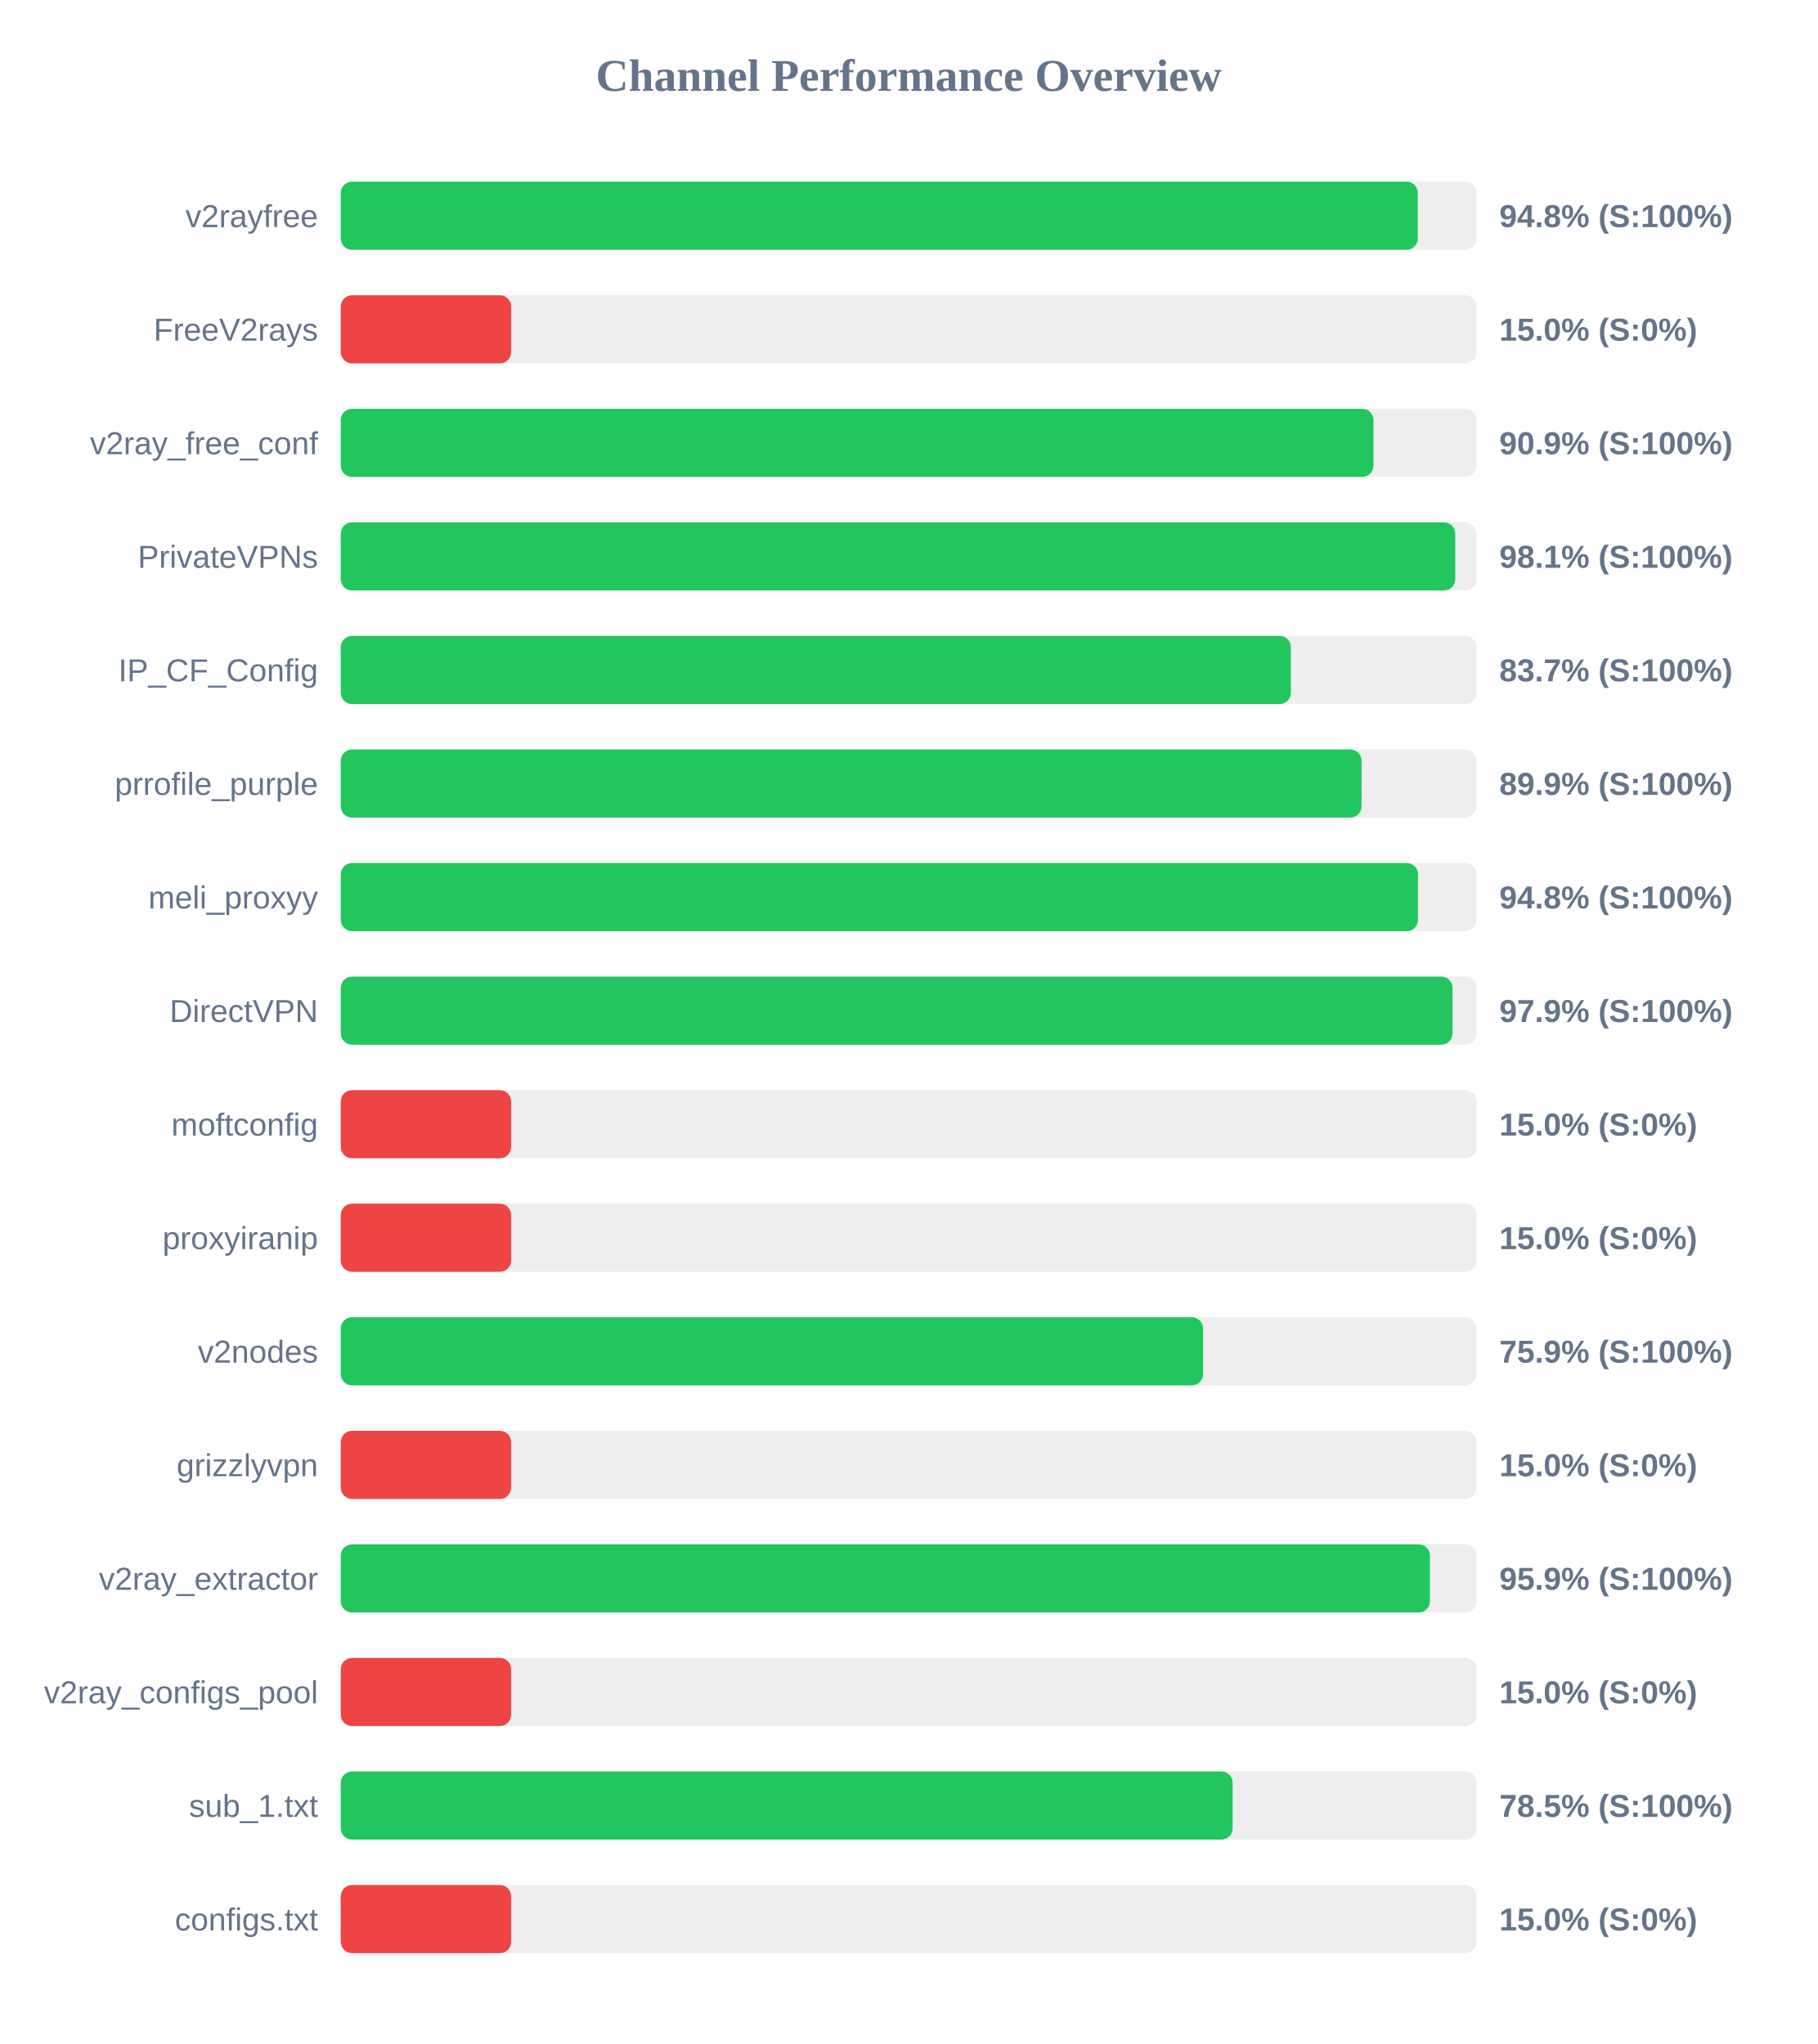
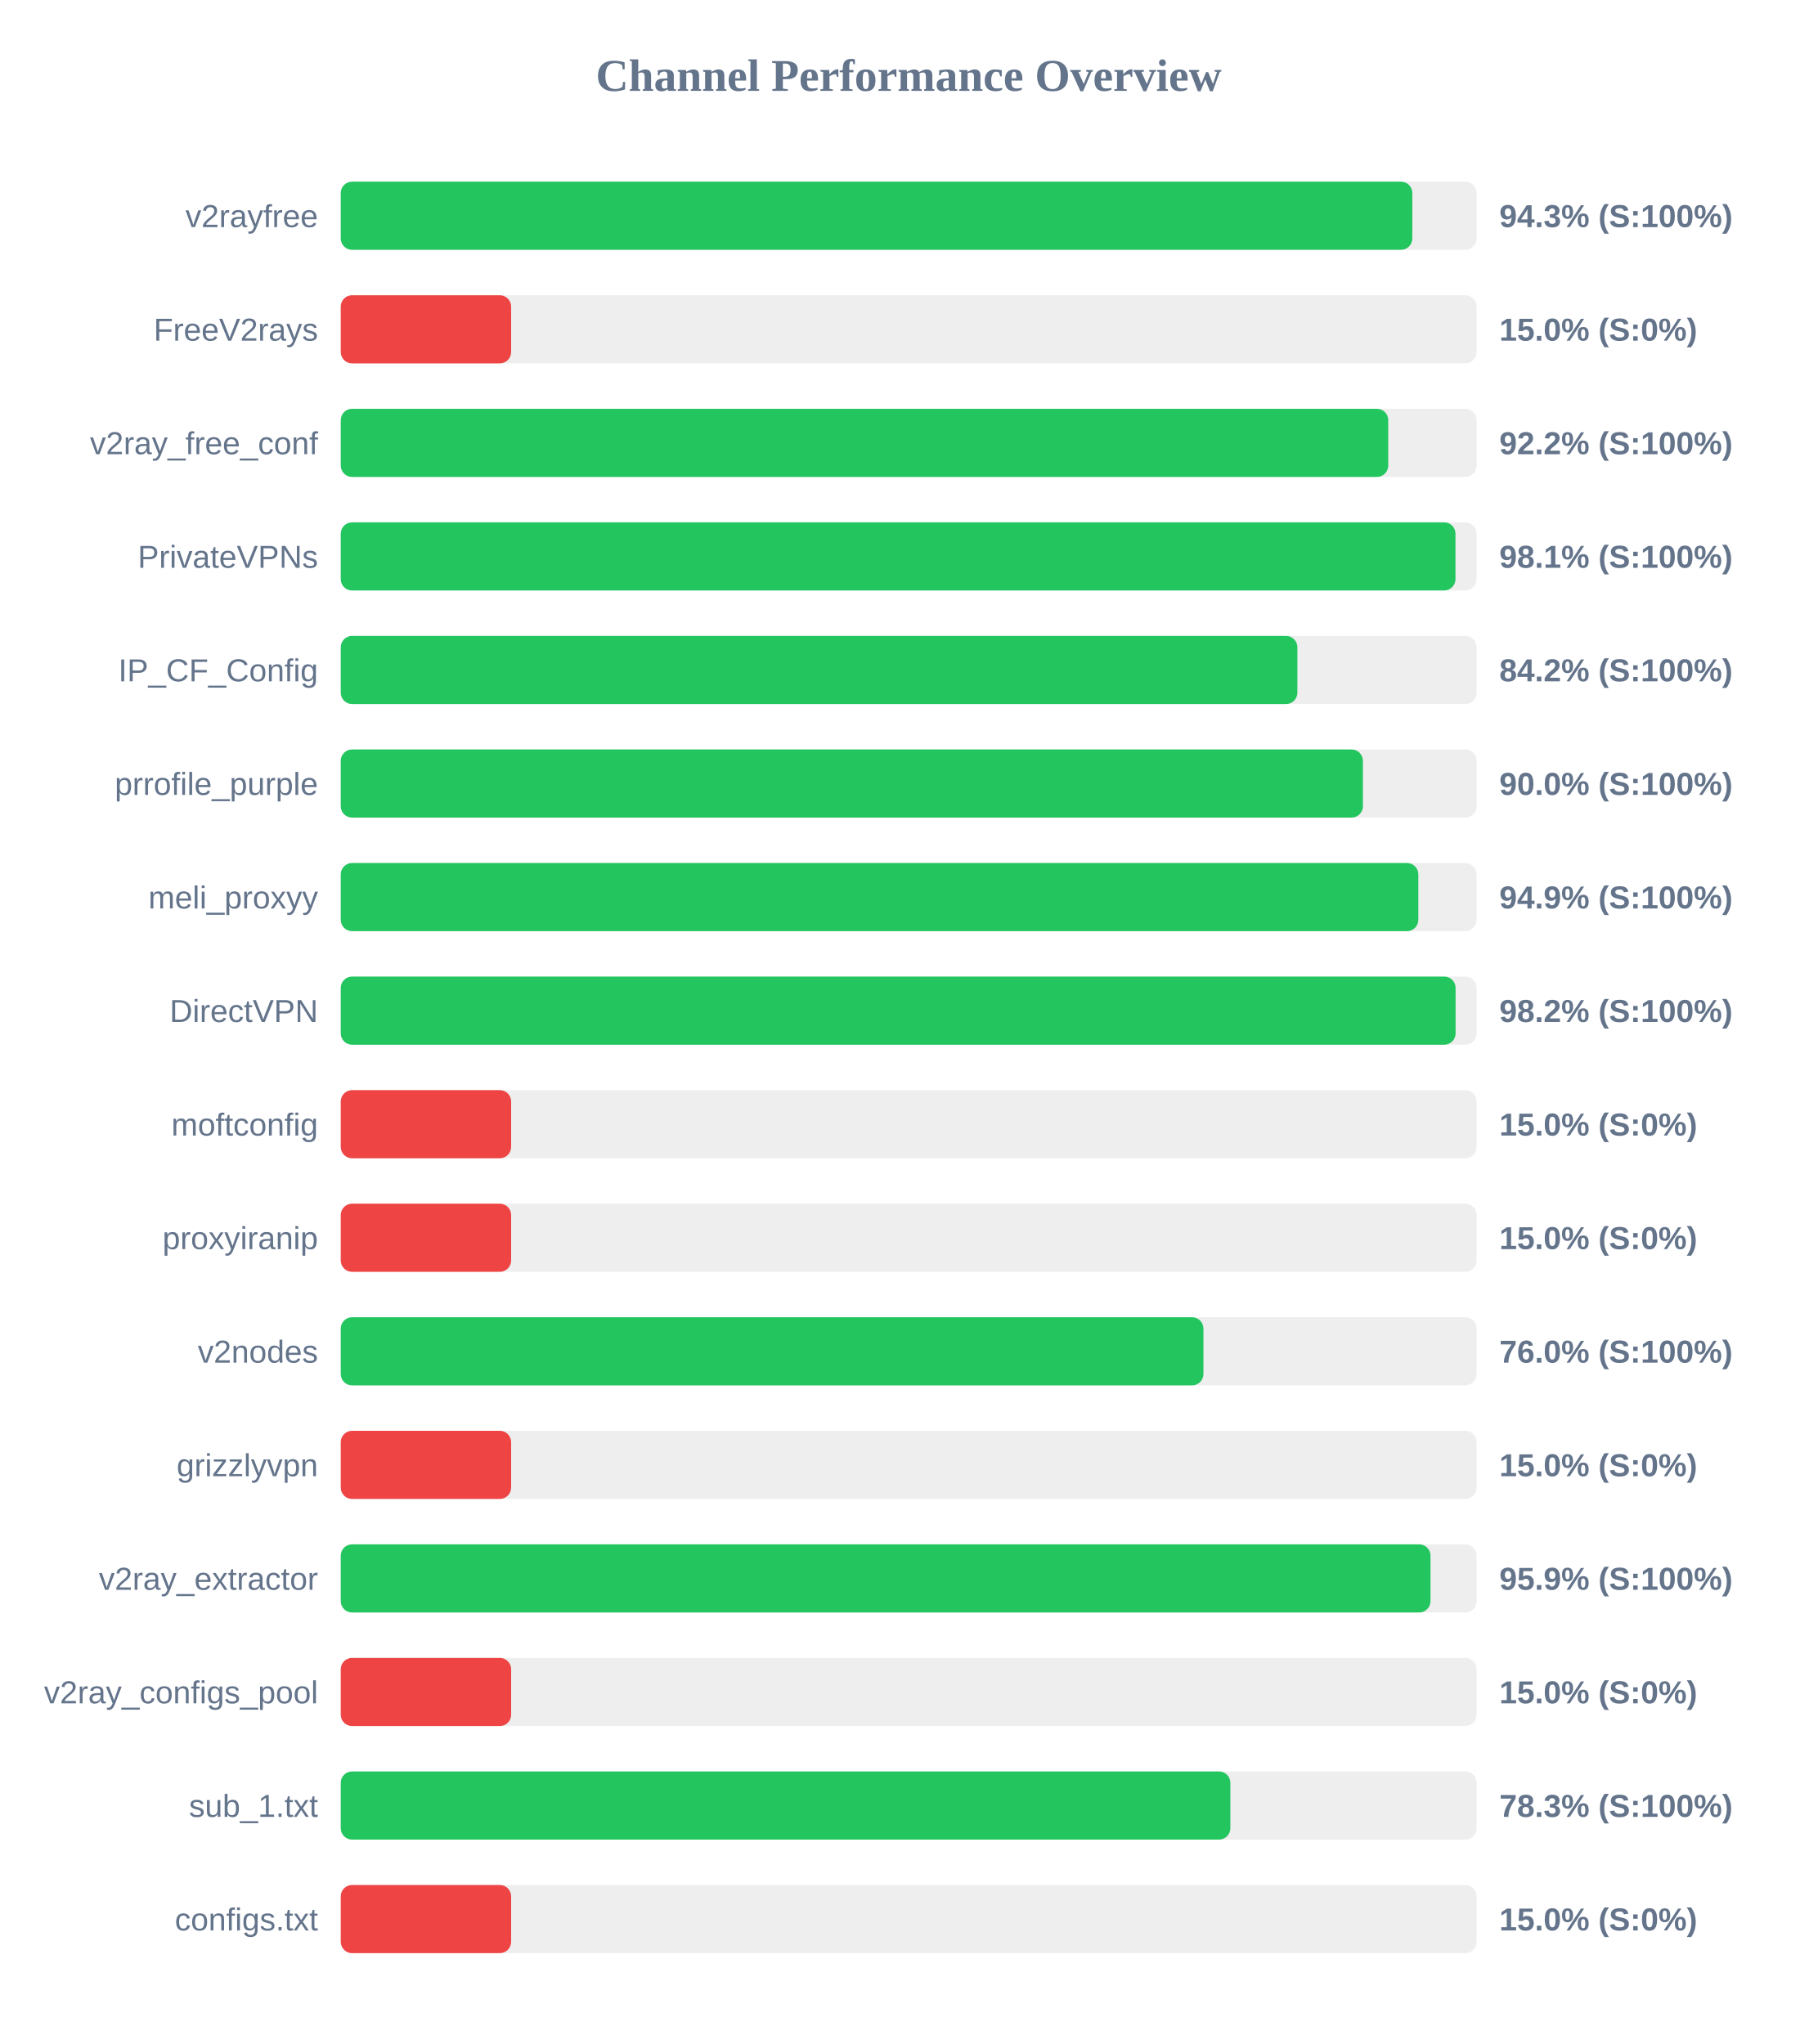
<svg xmlns="http://www.w3.org/2000/svg" width="800" height="900" version="1.1">
  <style>
        .row { font: 14px Arial; fill: #64748b; }
        .score { font: bold 14px Arial; fill: #64748b; }
    </style>
  <text x="400" y="40" text-anchor="middle" font-size="20px" font-weight="bold" fill="#64748b">Channel Performance Overview</text>
  <rect x="150" y="80" width="500" height="30" fill="#eee" rx="5" />
-   <rect x="150" y="80" width="474.1" height="30" fill="#22c55e" rx="5" />
+   <rect x="150" y="80" width="471.7" height="30" fill="#22c55e" rx="5" />
  <text x="140" y="100" text-anchor="end" class="row">v2rayfree</text>
-   <text x="660" y="100" text-anchor="start" class="score">94.8% (S:100%)</text>
+   <text x="660" y="100" text-anchor="start" class="score">94.3% (S:100%)</text>
  <rect x="150" y="130" width="500" height="30" fill="#eee" rx="5" />
  <rect x="150" y="130" width="75.0" height="30" fill="#ef4444" rx="5" />
  <text x="140" y="150" text-anchor="end" class="row">FreeV2rays</text>
  <text x="660" y="150" text-anchor="start" class="score">15.0% (S:0%)</text>
  <rect x="150" y="180" width="500" height="30" fill="#eee" rx="5" />
-   <rect x="150" y="180" width="454.6" height="30" fill="#22c55e" rx="5" />
+   <rect x="150" y="180" width="461.1" height="30" fill="#22c55e" rx="5" />
  <text x="140" y="200" text-anchor="end" class="row">v2ray_free_conf</text>
-   <text x="660" y="200" text-anchor="start" class="score">90.9% (S:100%)</text>
+   <text x="660" y="200" text-anchor="start" class="score">92.2% (S:100%)</text>
  <rect x="150" y="230" width="500" height="30" fill="#eee" rx="5" />
-   <rect x="150" y="230" width="490.6" height="30" fill="#22c55e" rx="5" />
+   <rect x="150" y="230" width="490.7" height="30" fill="#22c55e" rx="5" />
  <text x="140" y="250" text-anchor="end" class="row">PrivateVPNs</text>
  <text x="660" y="250" text-anchor="start" class="score">98.1% (S:100%)</text>
  <rect x="150" y="280" width="500" height="30" fill="#eee" rx="5" />
-   <rect x="150" y="280" width="418.25" height="30" fill="#22c55e" rx="5" />
+   <rect x="150" y="280" width="421.1" height="30" fill="#22c55e" rx="5" />
  <text x="140" y="300" text-anchor="end" class="row">IP_CF_Config</text>
-   <text x="660" y="300" text-anchor="start" class="score">83.7% (S:100%)</text>
+   <text x="660" y="300" text-anchor="start" class="score">84.2% (S:100%)</text>
  <rect x="150" y="330" width="500" height="30" fill="#eee" rx="5" />
-   <rect x="150" y="330" width="449.35" height="30" fill="#22c55e" rx="5" />
+   <rect x="150" y="330" width="449.95" height="30" fill="#22c55e" rx="5" />
  <text x="140" y="350" text-anchor="end" class="row">prrofile_purple</text>
-   <text x="660" y="350" text-anchor="start" class="score">89.9% (S:100%)</text>
+   <text x="660" y="350" text-anchor="start" class="score">90.0% (S:100%)</text>
  <rect x="150" y="380" width="500" height="30" fill="#eee" rx="5" />
-   <rect x="150" y="380" width="474.2" height="30" fill="#22c55e" rx="5" />
+   <rect x="150" y="380" width="474.35" height="30" fill="#22c55e" rx="5" />
  <text x="140" y="400" text-anchor="end" class="row">meli_proxyy</text>
-   <text x="660" y="400" text-anchor="start" class="score">94.8% (S:100%)</text>
+   <text x="660" y="400" text-anchor="start" class="score">94.9% (S:100%)</text>
  <rect x="150" y="430" width="500" height="30" fill="#eee" rx="5" />
-   <rect x="150" y="430" width="489.4" height="30" fill="#22c55e" rx="5" />
+   <rect x="150" y="430" width="490.75" height="30" fill="#22c55e" rx="5" />
  <text x="140" y="450" text-anchor="end" class="row">DirectVPN</text>
-   <text x="660" y="450" text-anchor="start" class="score">97.9% (S:100%)</text>
+   <text x="660" y="450" text-anchor="start" class="score">98.2% (S:100%)</text>
  <rect x="150" y="480" width="500" height="30" fill="#eee" rx="5" />
  <rect x="150" y="480" width="75.0" height="30" fill="#ef4444" rx="5" />
  <text x="140" y="500" text-anchor="end" class="row">moftconfig</text>
  <text x="660" y="500" text-anchor="start" class="score">15.0% (S:0%)</text>
  <rect x="150" y="530" width="500" height="30" fill="#eee" rx="5" />
  <rect x="150" y="530" width="75.0" height="30" fill="#ef4444" rx="5" />
  <text x="140" y="550" text-anchor="end" class="row">proxyiranip</text>
  <text x="660" y="550" text-anchor="start" class="score">15.0% (S:0%)</text>
  <rect x="150" y="580" width="500" height="30" fill="#eee" rx="5" />
-   <rect x="150" y="580" width="379.6" height="30" fill="#22c55e" rx="5" />
+   <rect x="150" y="580" width="379.75" height="30" fill="#22c55e" rx="5" />
  <text x="140" y="600" text-anchor="end" class="row">v2nodes</text>
-   <text x="660" y="600" text-anchor="start" class="score">75.9% (S:100%)</text>
+   <text x="660" y="600" text-anchor="start" class="score">76.0% (S:100%)</text>
  <rect x="150" y="630" width="500" height="30" fill="#eee" rx="5" />
  <rect x="150" y="630" width="75.0" height="30" fill="#ef4444" rx="5" />
  <text x="140" y="650" text-anchor="end" class="row">grizzlyvpn</text>
  <text x="660" y="650" text-anchor="start" class="score">15.0% (S:0%)</text>
  <rect x="150" y="680" width="500" height="30" fill="#eee" rx="5" />
-   <rect x="150" y="680" width="479.45" height="30" fill="#22c55e" rx="5" />
+   <rect x="150" y="680" width="479.7" height="30" fill="#22c55e" rx="5" />
  <text x="140" y="700" text-anchor="end" class="row">v2ray_extractor</text>
  <text x="660" y="700" text-anchor="start" class="score">95.9% (S:100%)</text>
  <rect x="150" y="730" width="500" height="30" fill="#eee" rx="5" />
  <rect x="150" y="730" width="75.0" height="30" fill="#ef4444" rx="5" />
  <text x="140" y="750" text-anchor="end" class="row">v2ray_configs_pool</text>
  <text x="660" y="750" text-anchor="start" class="score">15.0% (S:0%)</text>
  <rect x="150" y="780" width="500" height="30" fill="#eee" rx="5" />
-   <rect x="150" y="780" width="392.6" height="30" fill="#22c55e" rx="5" />
+   <rect x="150" y="780" width="391.6" height="30" fill="#22c55e" rx="5" />
  <text x="140" y="800" text-anchor="end" class="row">sub_1.txt</text>
-   <text x="660" y="800" text-anchor="start" class="score">78.5% (S:100%)</text>
+   <text x="660" y="800" text-anchor="start" class="score">78.3% (S:100%)</text>
  <rect x="150" y="830" width="500" height="30" fill="#eee" rx="5" />
  <rect x="150" y="830" width="75.0" height="30" fill="#ef4444" rx="5" />
  <text x="140" y="850" text-anchor="end" class="row">configs.txt</text>
  <text x="660" y="850" text-anchor="start" class="score">15.0% (S:0%)</text>
</svg>
